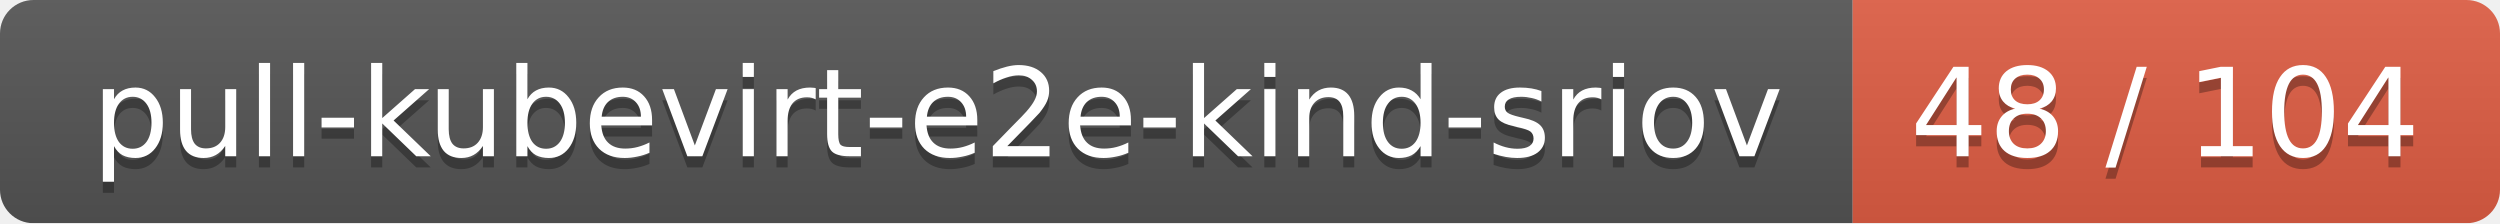
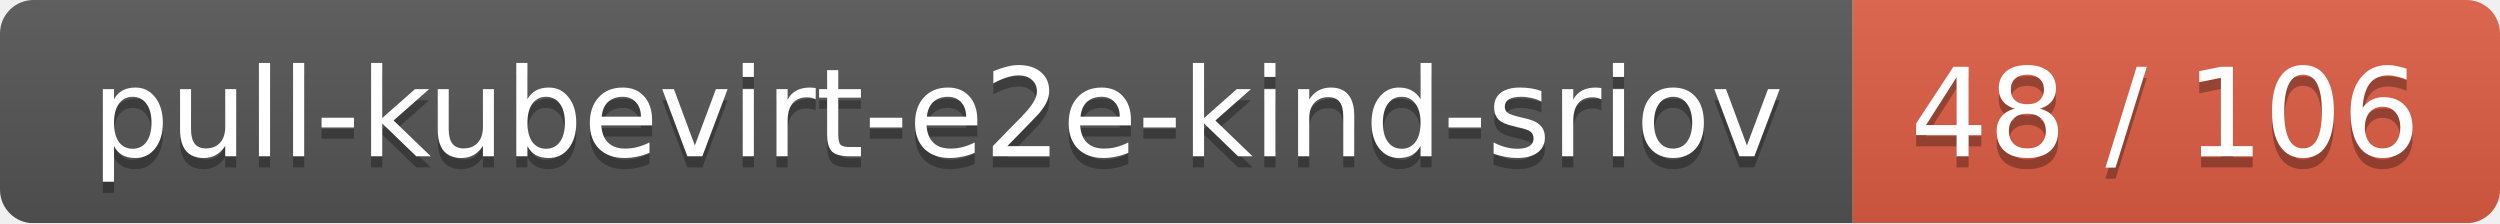
<svg xmlns="http://www.w3.org/2000/svg" width="224" height="20">
  <linearGradient id="smooth" x2="0" y2="100%">
    <stop offset="0" stop-color="#bbb" stop-opacity=".1" />
    <stop offset="1" stop-opacity=".1" />
  </linearGradient>
  <mask id="round">
    <rect width="224" height="20" rx="3" fill="#fff" />
  </mask>
  <g mask="url(#round)">
    <rect width="166" height="20" fill="#555" />
    <rect x="166" width="58" height="20" fill="#e05d44" />
    <rect width="224" height="20" fill="url(#smooth)" />
  </g>
  <g fill="#fff" text-anchor="middle" font-family="DejaVu Sans,Verdana,Geneva,sans-serif" font-size="11">
    <text x="84" y="15" fill="#010101" fill-opacity=".3">pull-kubevirt-e2e-kind-sriov</text>
    <text x="84" y="14">pull-kubevirt-e2e-kind-sriov</text>
-     <text x="194" y="15" fill="#010101" fill-opacity=".3">48 / 104</text>
-     <text x="194" y="14">48 / 104</text>
+     <text x="194" y="15" fill="#010101" fill-opacity=".3">48 / 106</text>
+     <text x="194" y="14">48 / 106</text>
  </g>
</svg>
